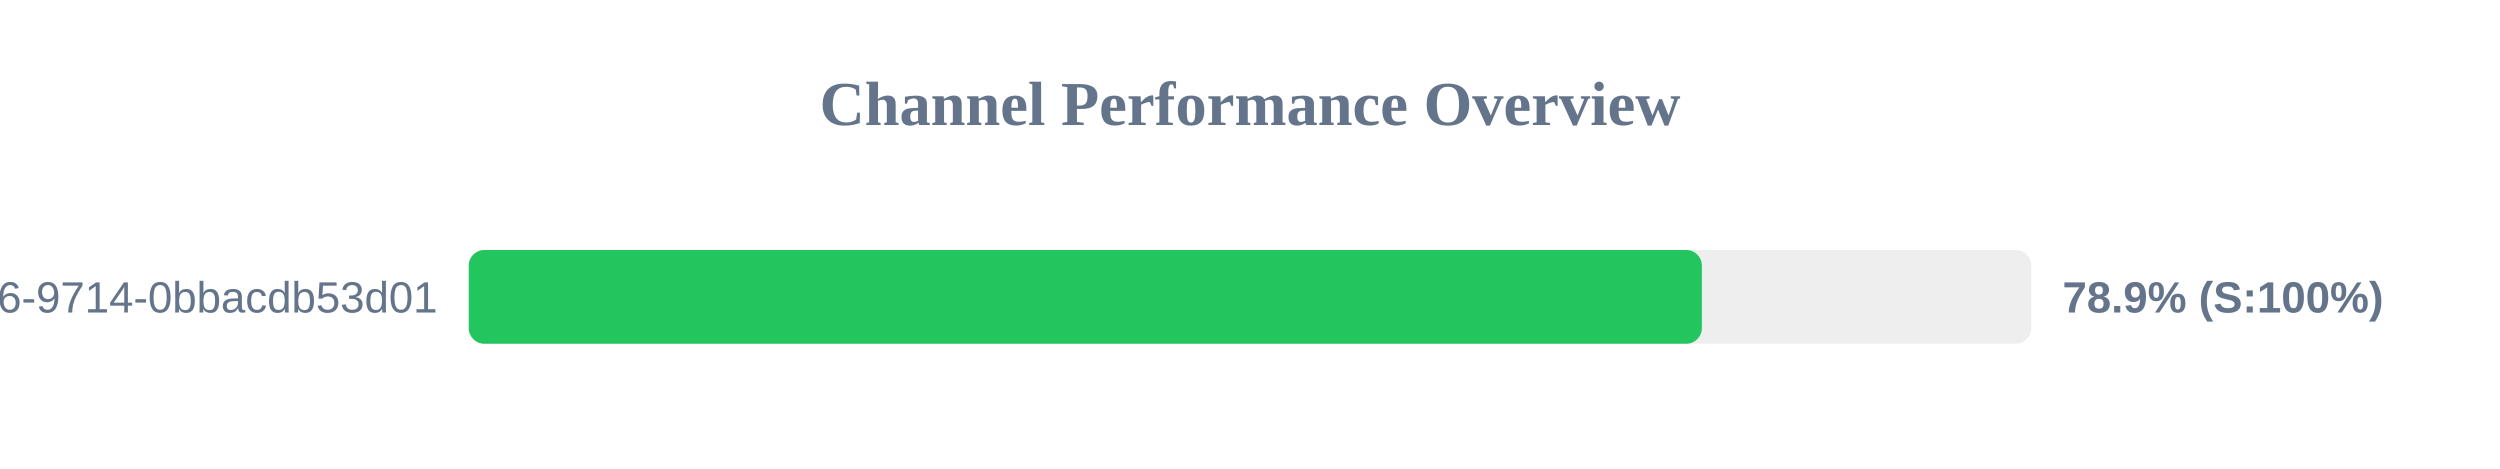
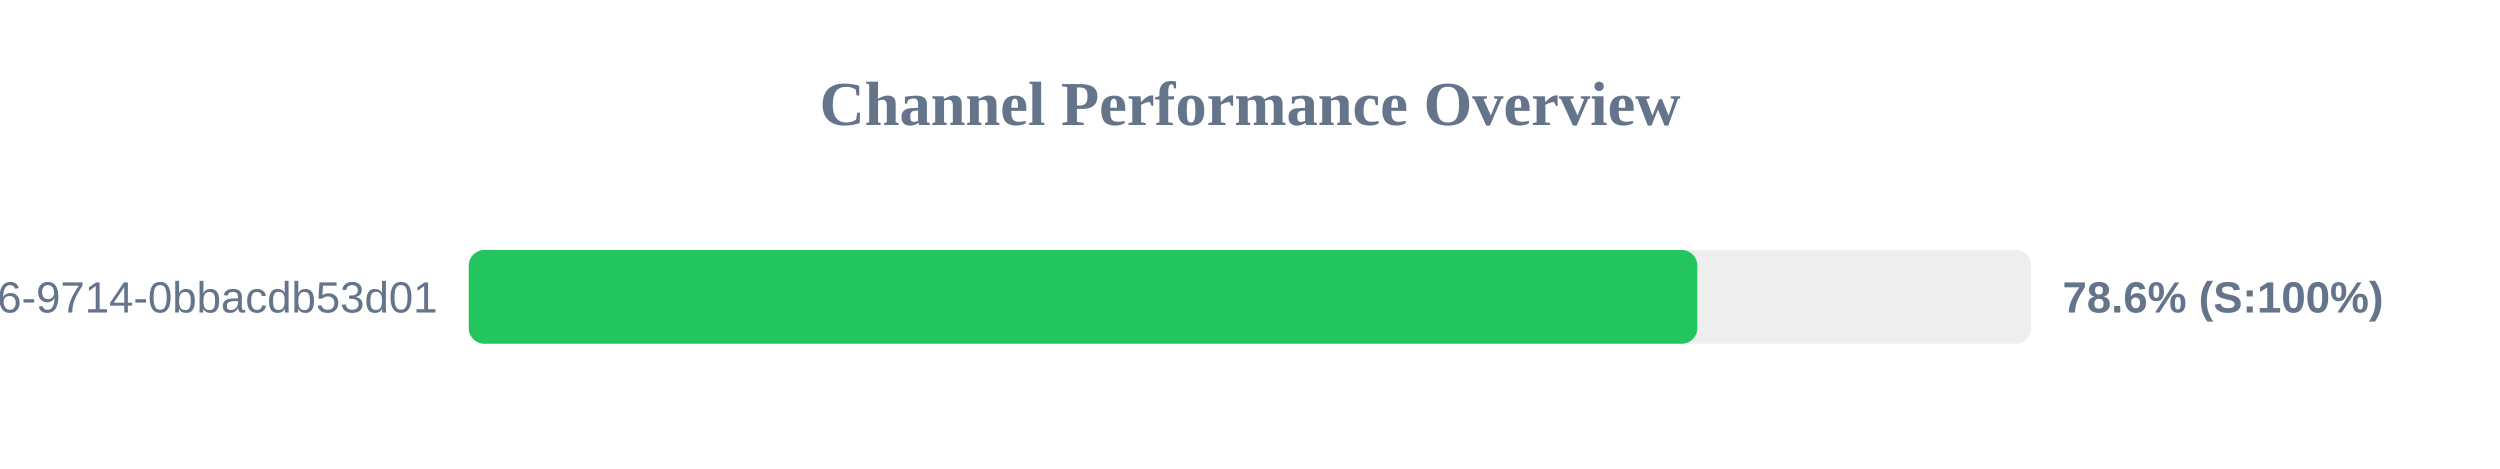
<svg xmlns="http://www.w3.org/2000/svg" width="800" height="150" version="1.1">
  <style>
        .row { font: 14px Arial; fill: #64748b; }
        .score { font: bold 14px Arial; fill: #64748b; }
    </style>
  <text x="400" y="40" text-anchor="middle" font-size="20px" font-weight="bold" fill="#64748b">Channel Performance Overview</text>
  <rect x="150" y="80" width="500" height="30" fill="#eee" rx="5" />
-   <rect x="150" y="80" width="394.6" height="30" fill="#22c55e" rx="5" />
+   <rect x="150" y="80" width="393.15" height="30" fill="#22c55e" rx="5" />
  <text x="140" y="100" text-anchor="end" class="row">?uuid=23125f6e-ec56-4c26-9714-0bbacdb53d01</text>
-   <text x="660" y="100" text-anchor="start" class="score">78.9% (S:100%)</text>
+   <text x="660" y="100" text-anchor="start" class="score">78.6% (S:100%)</text>
</svg>
